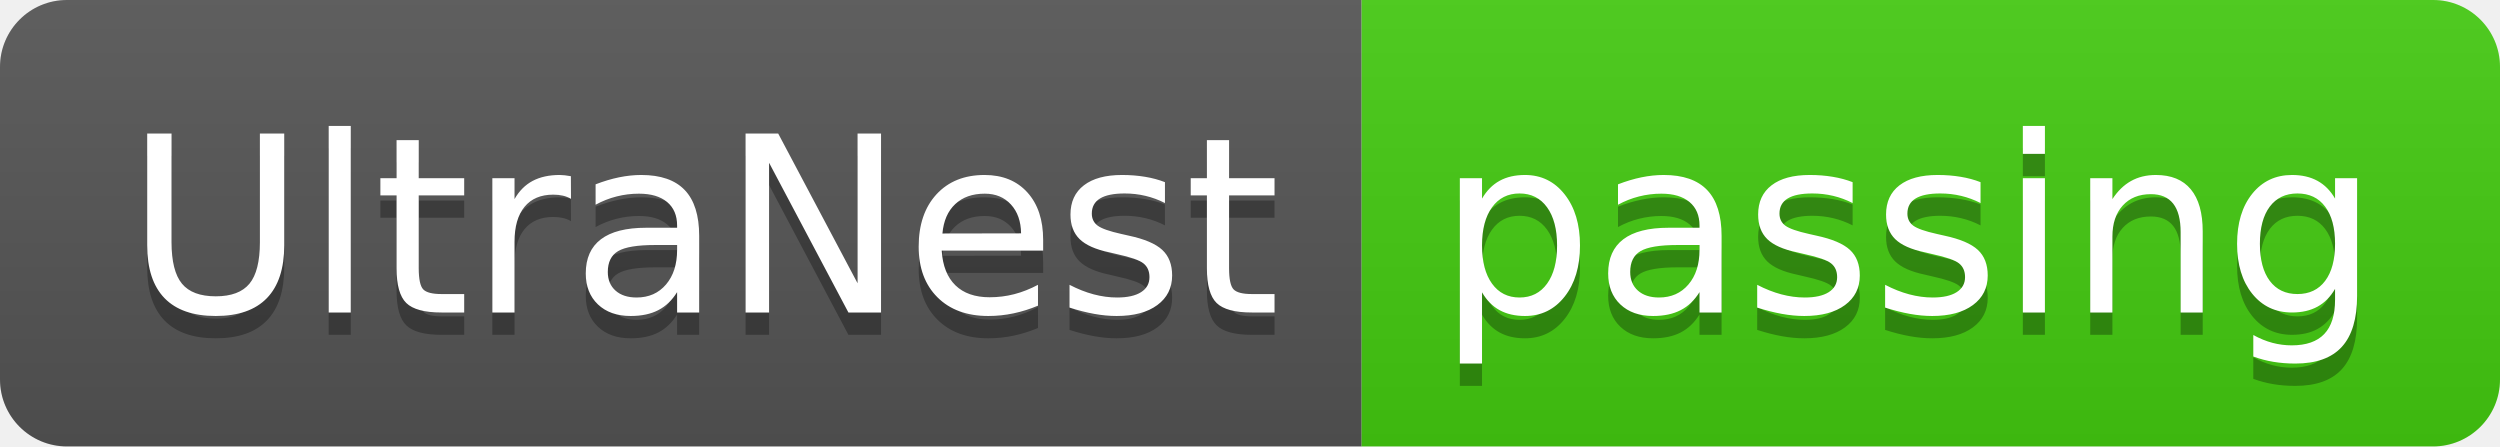
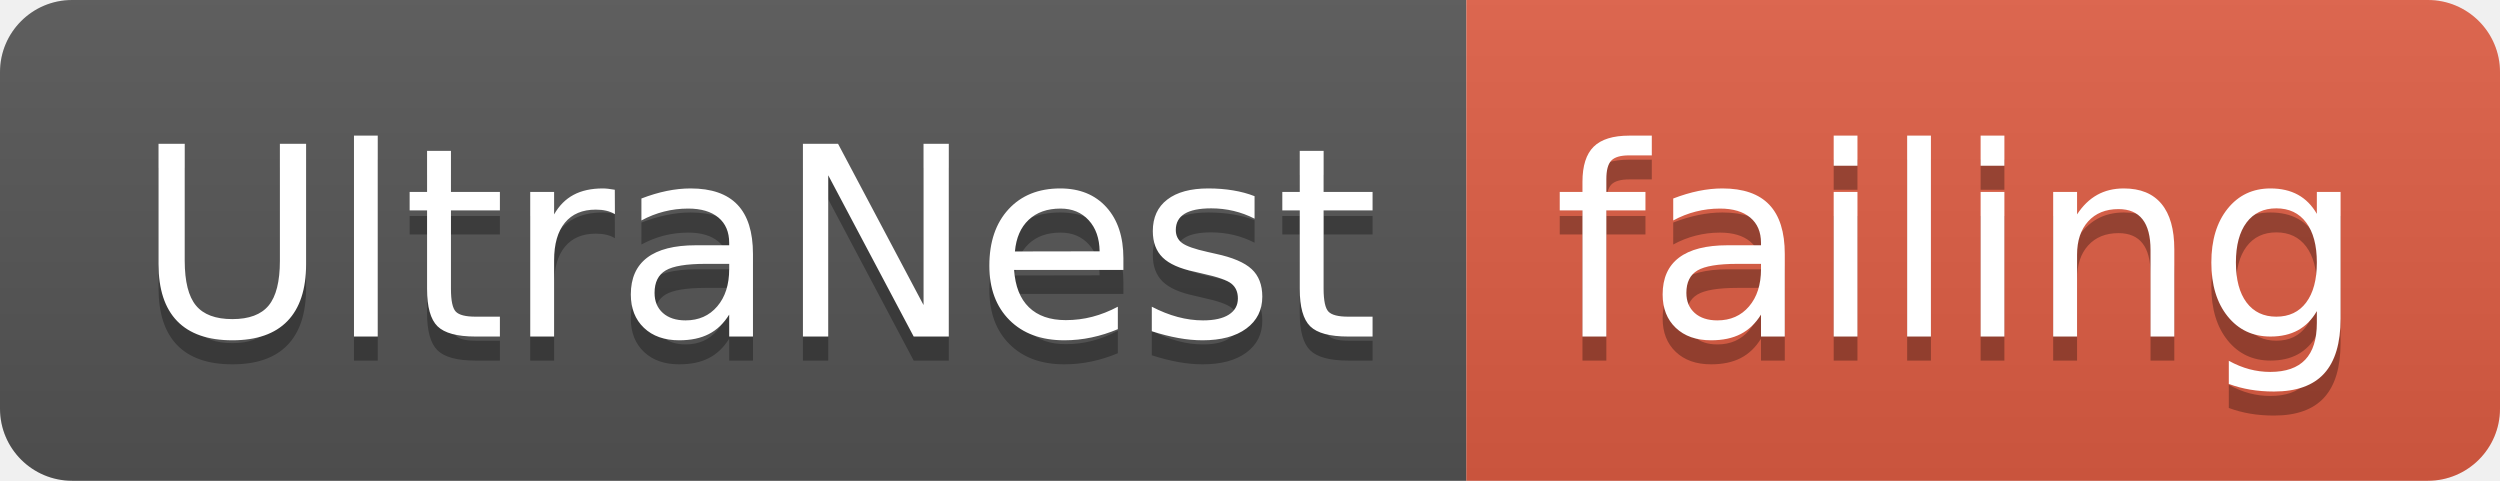
- <svg xmlns="http://www.w3.org/2000/svg" width="112" height="20">
+ <svg xmlns="http://www.w3.org/2000/svg" width="104" height="20">
  <linearGradient id="smooth" x2="0" y2="100%">
    <stop offset="0" stop-color="#bbb" stop-opacity=".1" />
    <stop offset="1" stop-opacity=".1" />
  </linearGradient>
  <clipPath id="round">
-     <rect width="112" height="20" rx="3" fill="#fff" />
+     <rect width="104" height="20" rx="3" fill="#fff" />
  </clipPath>
  <g clip-path="url(#round)">
    <rect width="61" height="20" fill="#555" />
-     <rect x="61" width="51" height="20" fill="#4c1" />
-     <rect width="112" height="20" fill="url(#smooth)" />
+     <rect x="61" width="43" height="20" fill="#e05d44" />
+     <rect width="104" height="20" fill="url(#smooth)" />
  </g>
  <g fill="#fff" text-anchor="middle" font-family="DejaVu Sans,Verdana,Geneva,sans-serif" font-size="110">
    <text x="315" y="150" fill="#010101" fill-opacity=".3" transform="scale(0.1)" textLength="510" lengthAdjust="spacing">UltraNest</text>
    <text x="315" y="140" transform="scale(0.1)" textLength="510" lengthAdjust="spacing">UltraNest</text>
-     <text x="855" y="150" fill="#010101" fill-opacity=".3" transform="scale(0.1)" textLength="410" lengthAdjust="spacing">passing</text>
-     <text x="855" y="140" transform="scale(0.1)" textLength="410" lengthAdjust="spacing">passing</text>
+     <text x="815" y="150" fill="#010101" fill-opacity=".3" transform="scale(0.1)" textLength="330" lengthAdjust="spacing">failing</text>
+     <text x="815" y="140" transform="scale(0.1)" textLength="330" lengthAdjust="spacing">failing</text>
  </g>
</svg>
